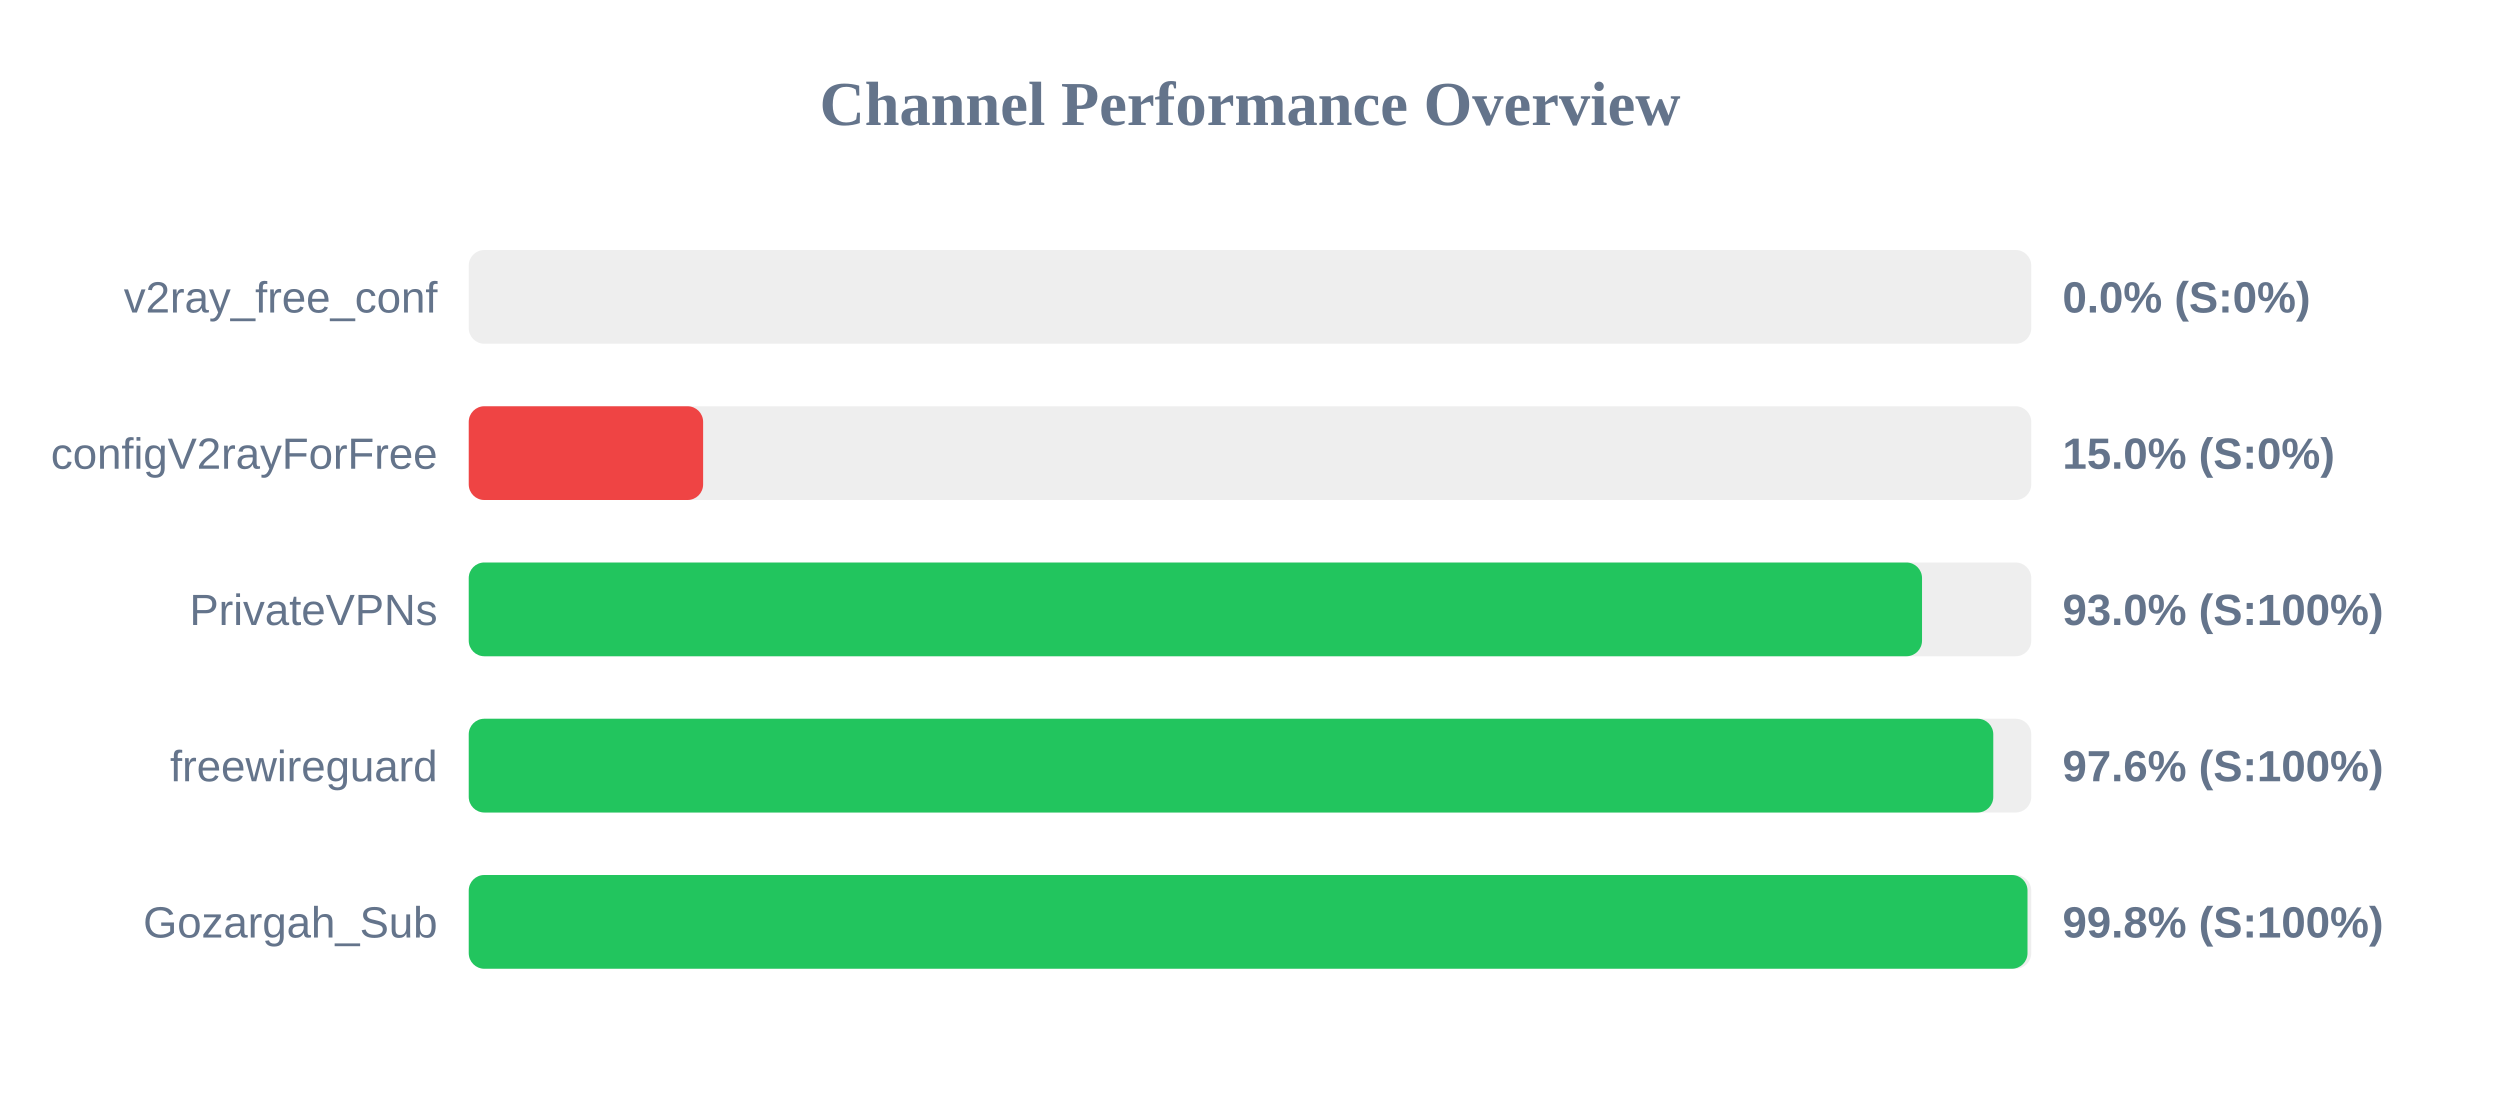
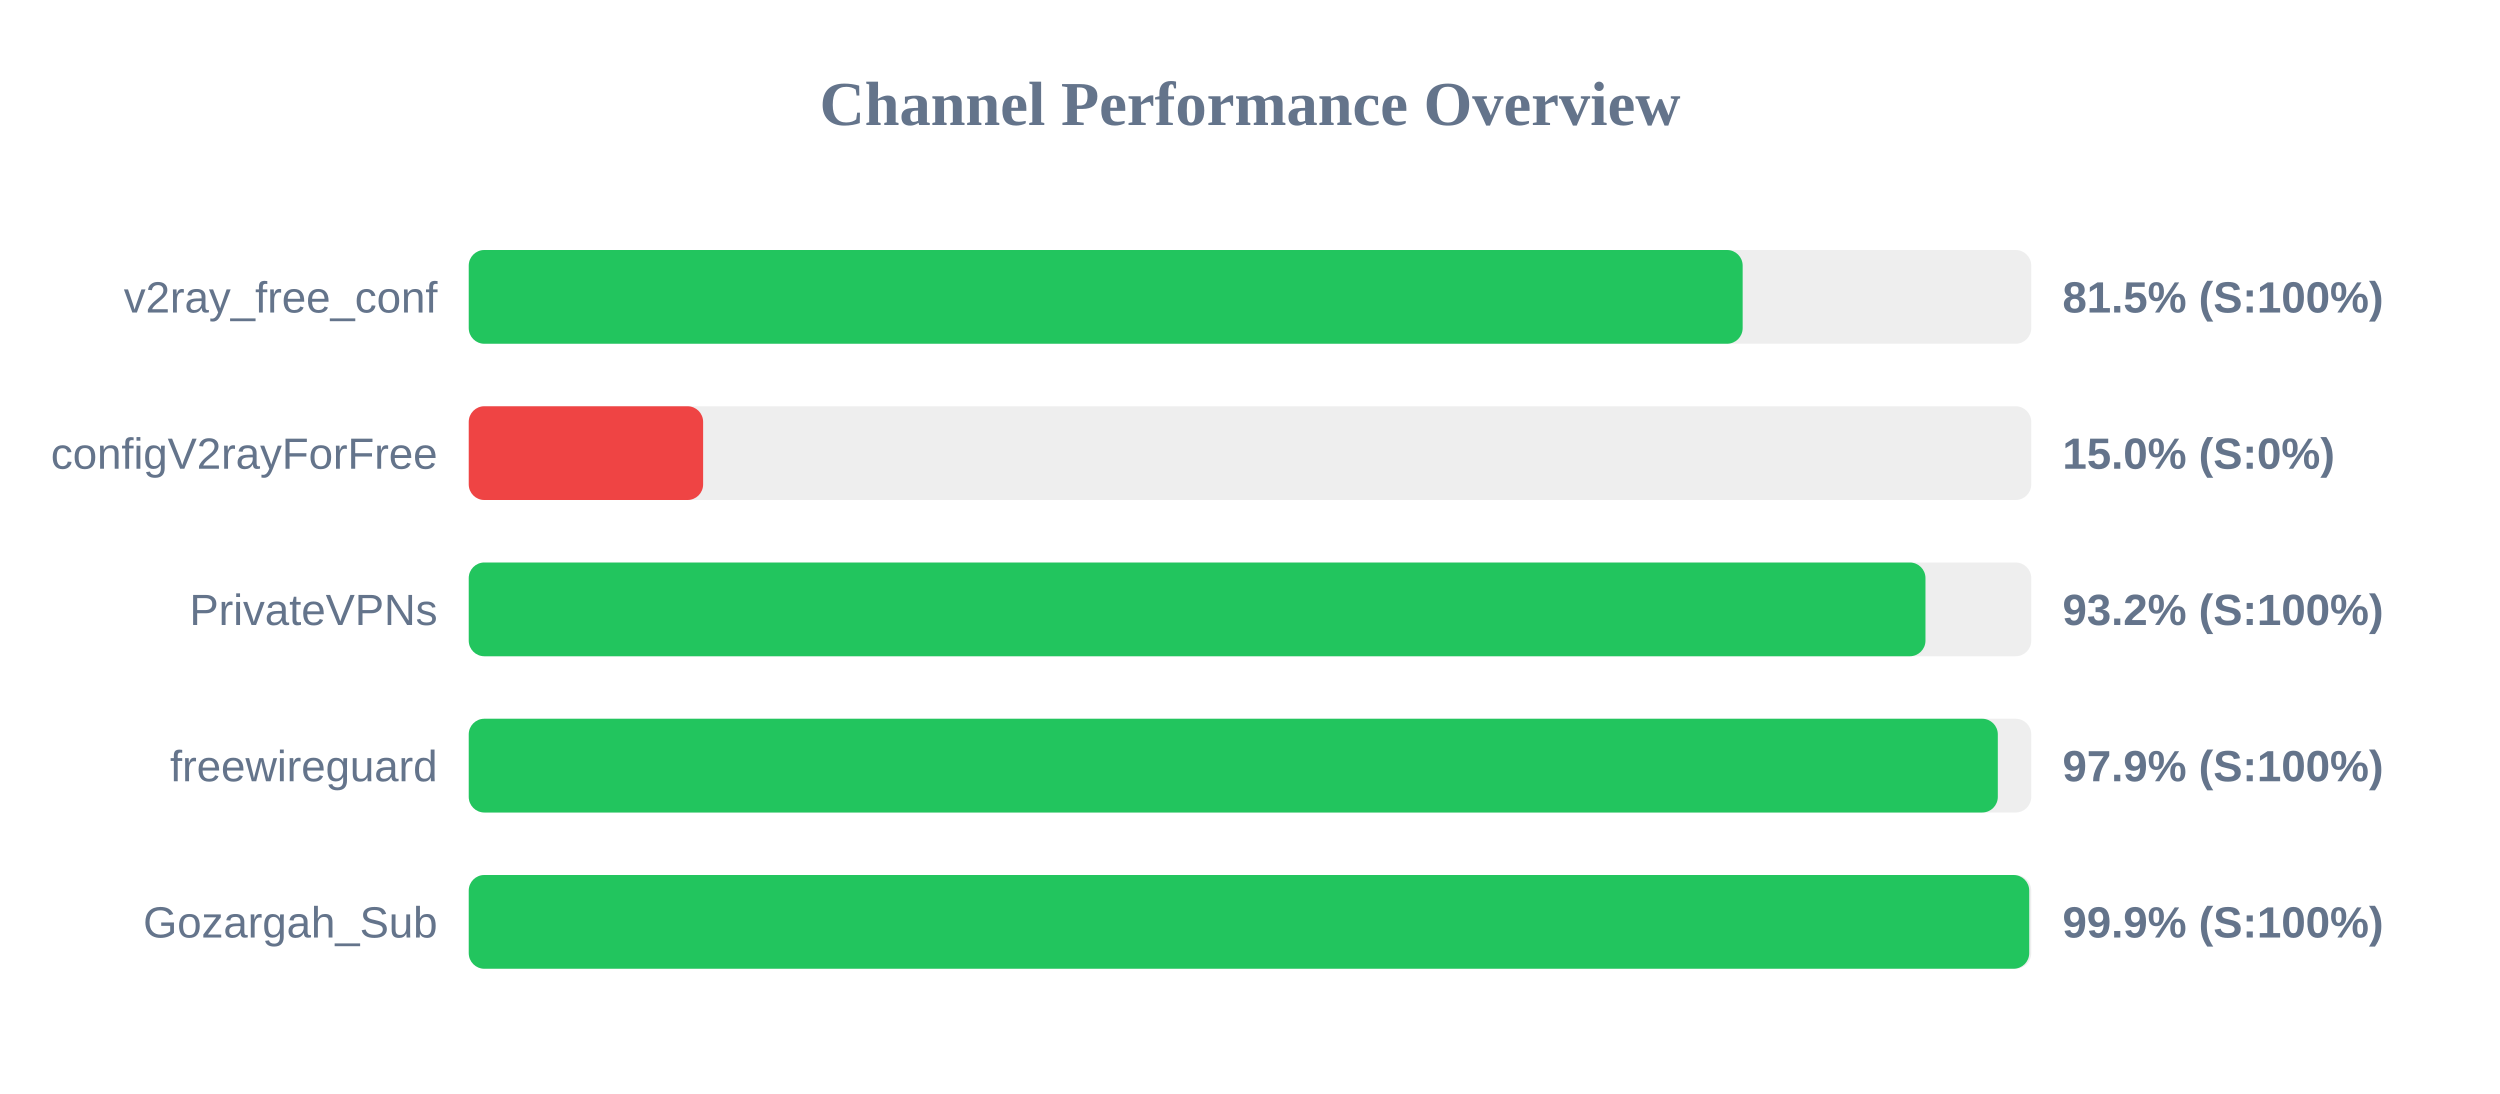
<svg xmlns="http://www.w3.org/2000/svg" width="800" height="350" version="1.1">
  <style>
        .row { font: 14px Arial; fill: #64748b; }
        .score { font: bold 14px Arial; fill: #64748b; }
    </style>
  <text x="400" y="40" text-anchor="middle" font-size="20px" font-weight="bold" fill="#64748b">Channel Performance Overview</text>
  <rect x="150" y="80" width="500" height="30" fill="#eee" rx="5" />
-   <rect x="150" y="80" width="0.0" height="30" fill="#ef4444" rx="5" />
+   <rect x="150" y="80" width="407.65" height="30" fill="#22c55e" rx="5" />
  <text x="140" y="100" text-anchor="end" class="row">v2ray_free_conf</text>
-   <text x="660" y="100" text-anchor="start" class="score">0.0% (S:0%)</text>
+   <text x="660" y="100" text-anchor="start" class="score">81.5% (S:100%)</text>
  <rect x="150" y="130" width="500" height="30" fill="#eee" rx="5" />
  <rect x="150" y="130" width="75.0" height="30" fill="#ef4444" rx="5" />
  <text x="140" y="150" text-anchor="end" class="row">configV2rayForFree</text>
  <text x="660" y="150" text-anchor="start" class="score">15.0% (S:0%)</text>
  <rect x="150" y="180" width="500" height="30" fill="#eee" rx="5" />
-   <rect x="150" y="180" width="465.05" height="30" fill="#22c55e" rx="5" />
+   <rect x="150" y="180" width="466.15" height="30" fill="#22c55e" rx="5" />
  <text x="140" y="200" text-anchor="end" class="row">PrivateVPNs</text>
-   <text x="660" y="200" text-anchor="start" class="score">93.0% (S:100%)</text>
+   <text x="660" y="200" text-anchor="start" class="score">93.2% (S:100%)</text>
  <rect x="150" y="230" width="500" height="30" fill="#eee" rx="5" />
-   <rect x="150" y="230" width="487.85" height="30" fill="#22c55e" rx="5" />
+   <rect x="150" y="230" width="489.3" height="30" fill="#22c55e" rx="5" />
  <text x="140" y="250" text-anchor="end" class="row">freewireguard</text>
-   <text x="660" y="250" text-anchor="start" class="score">97.6% (S:100%)</text>
+   <text x="660" y="250" text-anchor="start" class="score">97.9% (S:100%)</text>
  <rect x="150" y="280" width="500" height="30" fill="#eee" rx="5" />
-   <rect x="150" y="280" width="498.8" height="30" fill="#22c55e" rx="5" />
+   <rect x="150" y="280" width="499.35" height="30" fill="#22c55e" rx="5" />
  <text x="140" y="300" text-anchor="end" class="row">Gozargah_Sub</text>
-   <text x="660" y="300" text-anchor="start" class="score">99.8% (S:100%)</text>
+   <text x="660" y="300" text-anchor="start" class="score">99.9% (S:100%)</text>
</svg>
